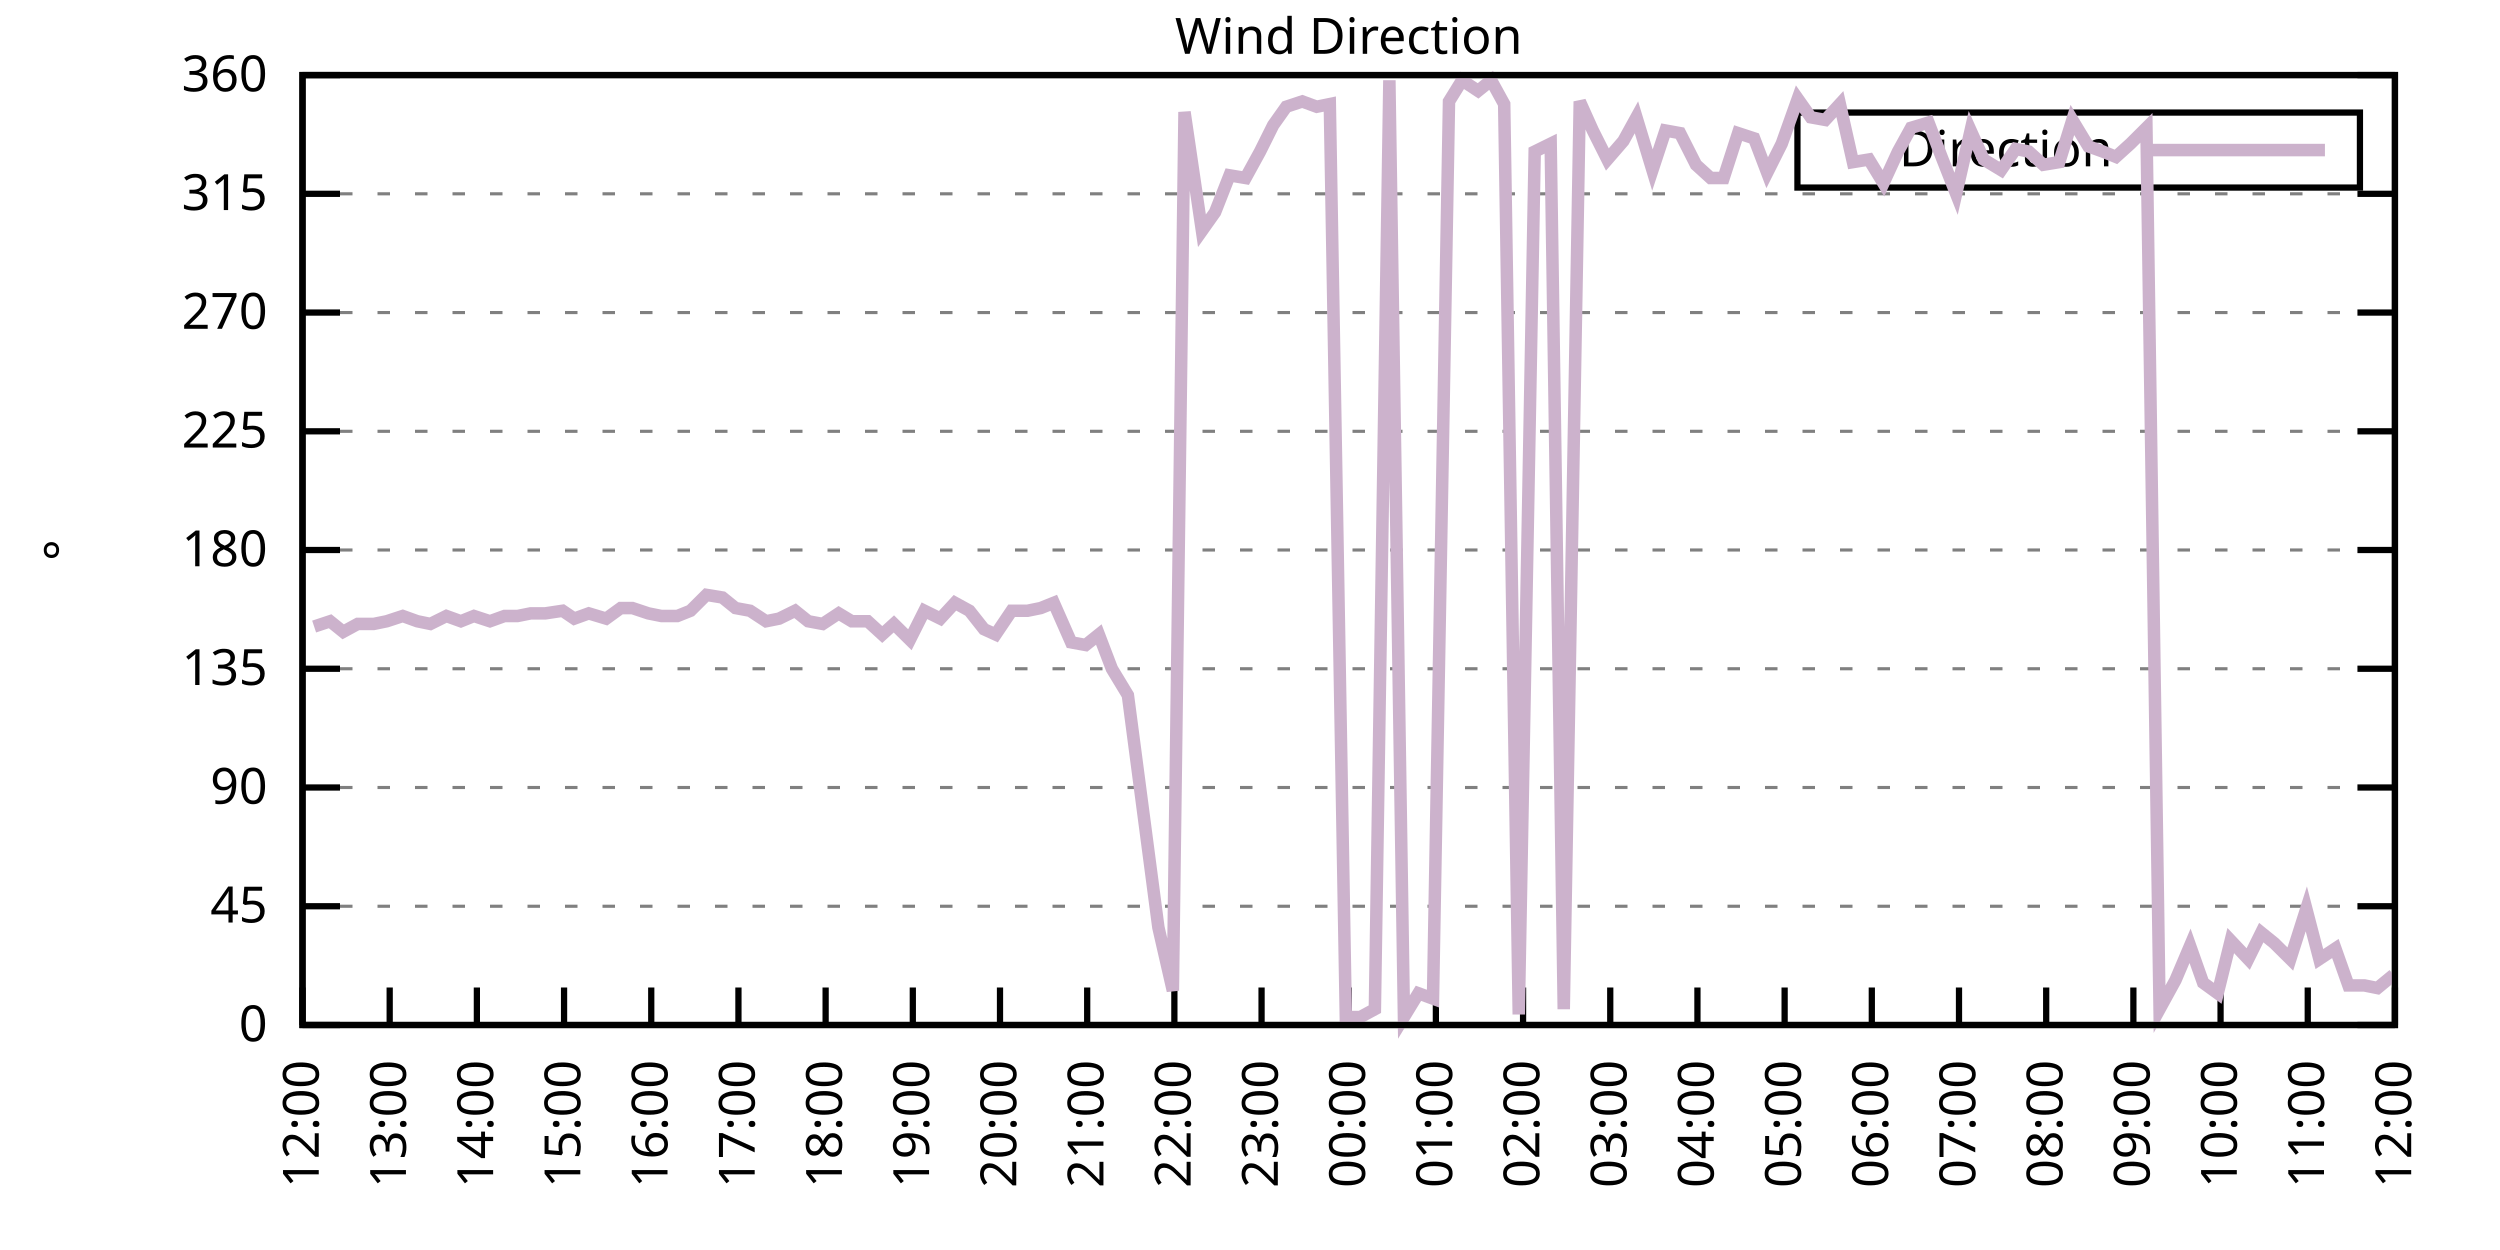
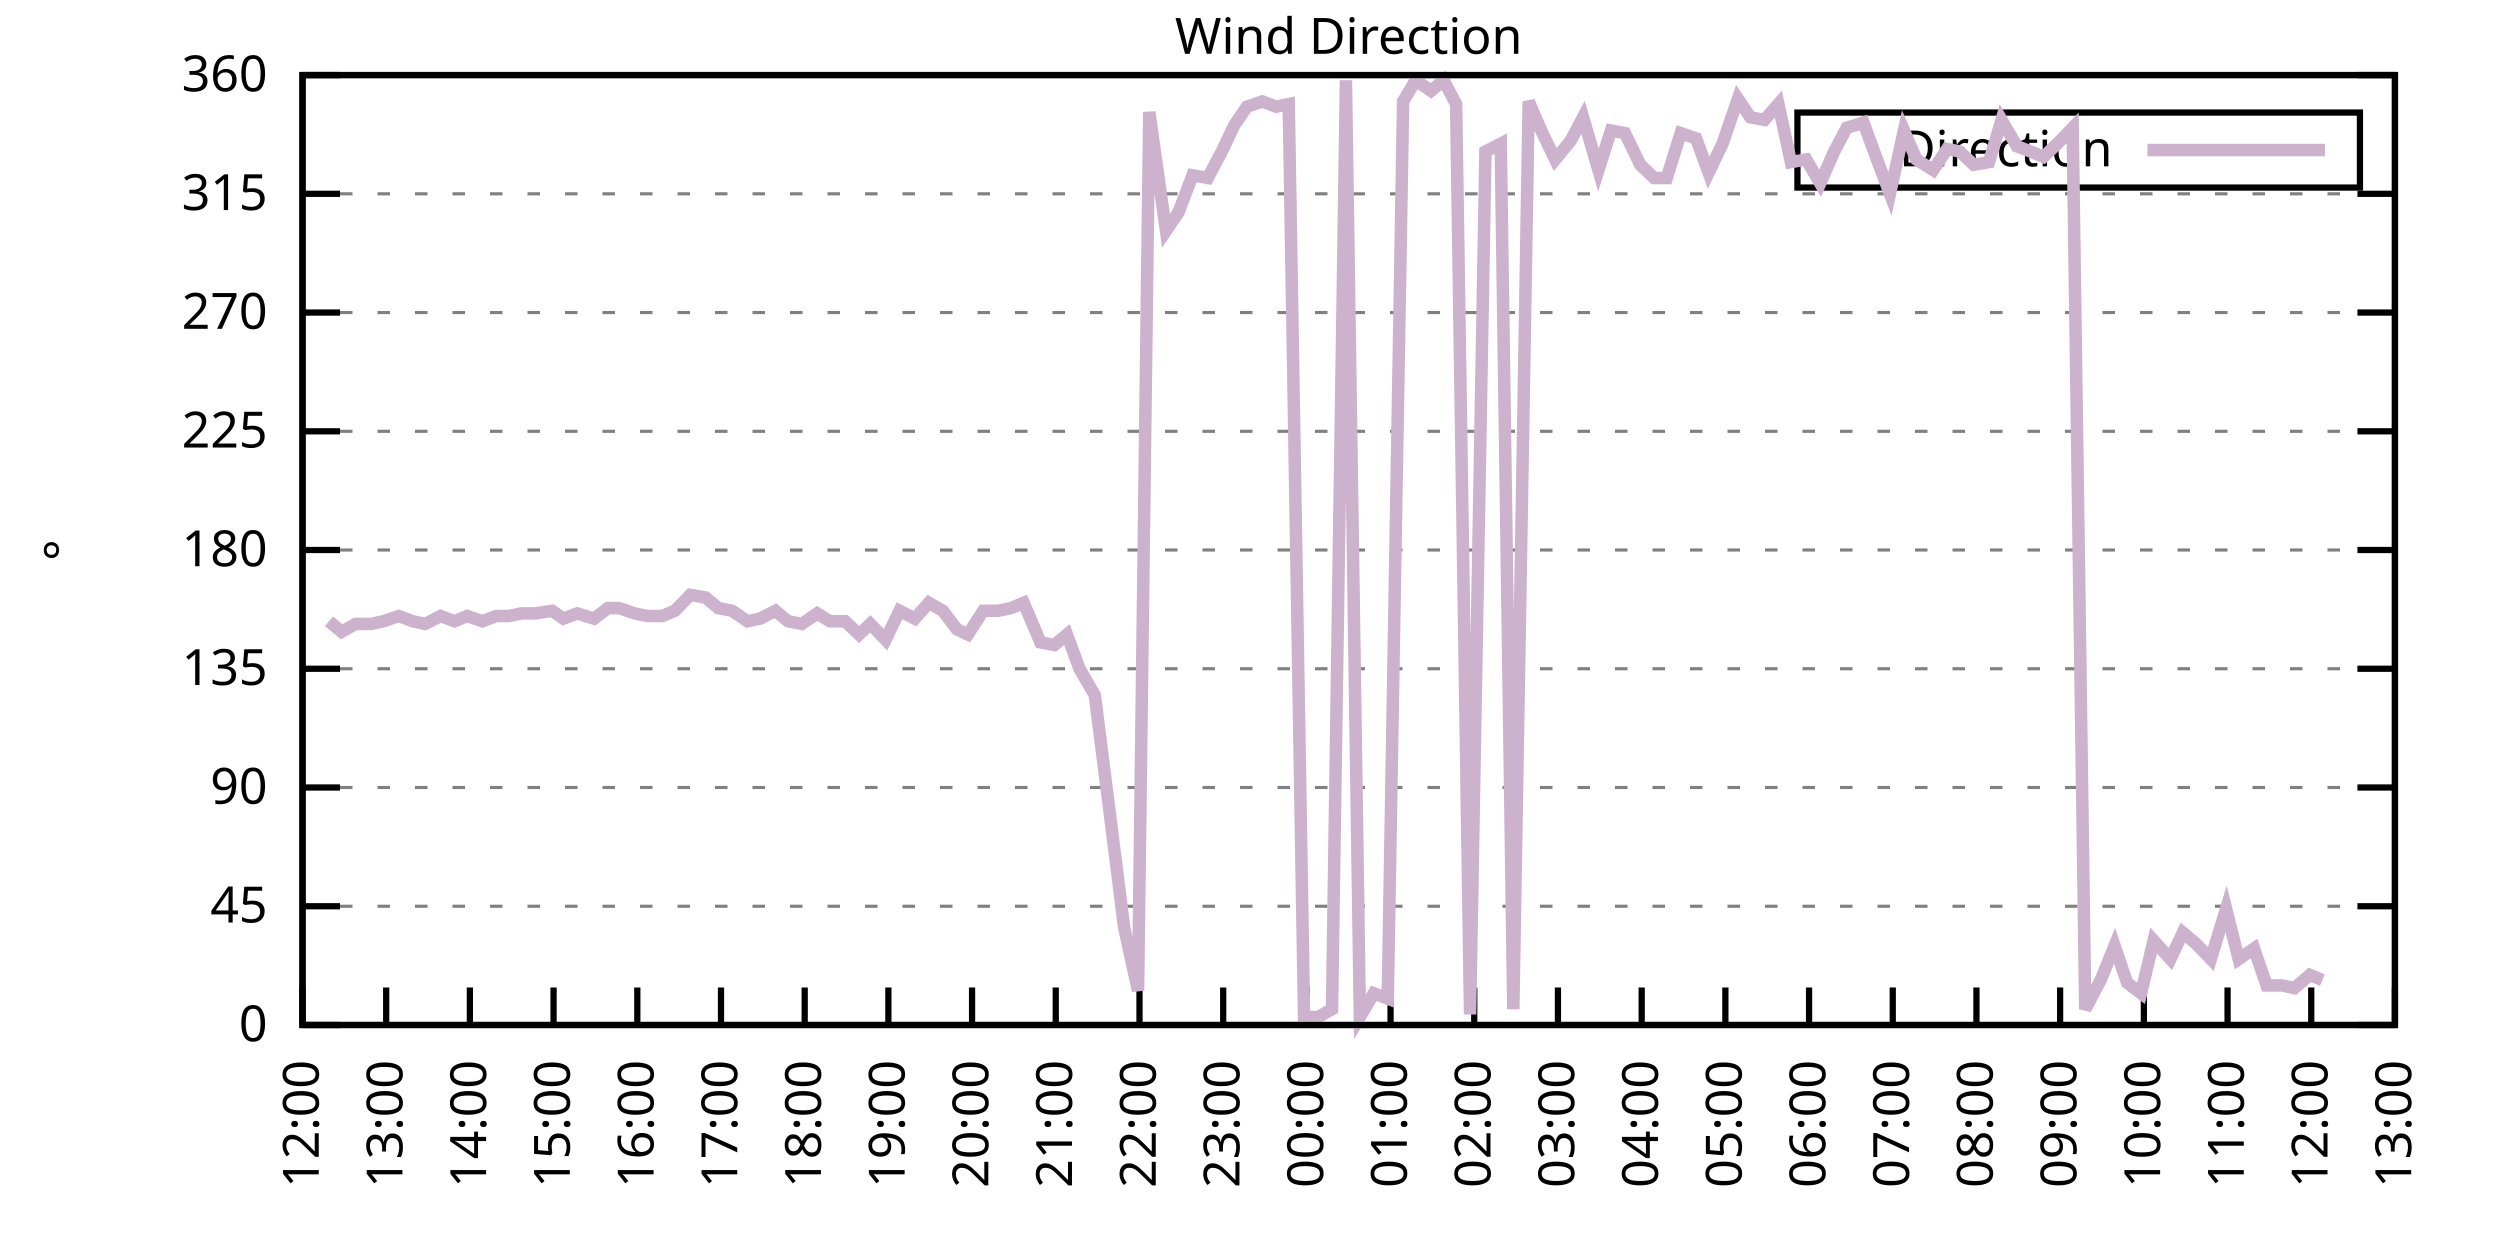
<svg xmlns="http://www.w3.org/2000/svg" xmlns:xlink="http://www.w3.org/1999/xlink" width="400" height="200" viewBox="0 0 400 200">
  <g id="gnuplot_canvas">
    <rect x="0" y="0" width="400" height="200" fill="none" />
    <defs>
      <circle id="gpDot" r="0.5" stroke-width="0.5" stroke="currentColor" />
      <path id="gpPt0" stroke-width="0.333" stroke="currentColor" d="M-1,0 h2 M0,-1 v2" />
      <path id="gpPt1" stroke-width="0.333" stroke="currentColor" d="M-1,-1 L1,1 M1,-1 L-1,1" />
      <path id="gpPt2" stroke-width="0.333" stroke="currentColor" d="M-1,0 L1,0 M0,-1 L0,1 M-1,-1 L1,1 M-1,1 L1,-1" />
      <rect id="gpPt3" stroke-width="0.333" stroke="currentColor" x="-1" y="-1" width="2" height="2" />
      <rect id="gpPt4" stroke-width="0.333" stroke="currentColor" fill="currentColor" x="-1" y="-1" width="2" height="2" />
      <circle id="gpPt5" stroke-width="0.333" stroke="currentColor" cx="0" cy="0" r="1" />
      <use xlink:href="#gpPt5" id="gpPt6" fill="currentColor" stroke="none" />
      <path id="gpPt7" stroke-width="0.333" stroke="currentColor" d="M0,-1.33 L-1.33,0.67 L1.33,0.67 z" />
      <use xlink:href="#gpPt7" id="gpPt8" fill="currentColor" stroke="none" />
      <use xlink:href="#gpPt7" id="gpPt9" stroke="currentColor" transform="rotate(180)" />
      <use xlink:href="#gpPt9" id="gpPt10" fill="currentColor" stroke="none" />
      <use xlink:href="#gpPt3" id="gpPt11" stroke="currentColor" transform="rotate(45)" />
      <use xlink:href="#gpPt11" id="gpPt12" fill="currentColor" stroke="none" />
      <path id="gpPt13" stroke-width="0.333" stroke="currentColor" d="M0,1.330 L1.265,0.411 L0.782,-1.067 L-0.782,-1.076 L-1.265,0.411 z" />
      <use xlink:href="#gpPt13" id="gpPt14" fill="currentColor" stroke="none" />
      <filter id="textbox" filterUnits="objectBoundingBox" x="0" y="0" height="1" width="1">
        <feFlood flood-color="white" flood-opacity="1" result="bgnd" />
        <feComposite in="SourceGraphic" in2="bgnd" operator="atop" />
      </filter>
      <filter id="greybox" filterUnits="objectBoundingBox" x="0" y="0" height="1" width="1">
        <feFlood flood-color="lightgrey" flood-opacity="1" result="grey" />
        <feComposite in="SourceGraphic" in2="grey" operator="atop" />
      </filter>
    </defs>
    <g fill="none" color="white" stroke="currentColor" stroke-width="1.00" stroke-linecap="butt" stroke-linejoin="miter">
</g>
    <g fill="none" color="black" stroke="currentColor" stroke-width="1.00" stroke-linecap="butt" stroke-linejoin="miter">
      <g stroke="none" shape-rendering="crispEdges">
        <polygon fill="rgb(255, 255, 255)" points="48.40,164.00 383.18,164.00 383.18,12.02 48.40,12.02 " />
      </g>
    </g>
    <g fill="none" color="black" stroke="currentColor" stroke-width="1.00" stroke-linecap="butt" stroke-linejoin="miter">
</g>
    <g fill="none" color="black" stroke="black" stroke-width="0.50" stroke-linecap="butt" stroke-linejoin="miter">
</g>
    <g fill="none" color="gray" stroke="currentColor" stroke-width="0.50" stroke-linecap="butt" stroke-linejoin="miter">
      <path stroke="gray" stroke-dasharray="2,4" class="gridline" d="M48.40,164.00 L383.19,164.00  " />
    </g>
    <g fill="none" color="gray" stroke="gray" stroke-width="1.00" stroke-linecap="butt" stroke-linejoin="miter">
</g>
    <g fill="none" color="black" stroke="currentColor" stroke-width="1.00" stroke-linecap="butt" stroke-linejoin="miter">
      <path stroke="black" d="M48.40,164.00 L54.40,164.00 M383.19,164.00 L377.19,164.00  " />
      <g transform="translate(42.80,166.60)" stroke="none" fill="black" font-family="Sans" font-size="8.00" text-anchor="end">
        <text>
          <tspan font-family="Sans"> 0</tspan>
        </text>
      </g>
    </g>
    <g fill="none" color="black" stroke="currentColor" stroke-width="1.00" stroke-linecap="butt" stroke-linejoin="miter">
</g>
    <g fill="none" color="black" stroke="black" stroke-width="0.50" stroke-linecap="butt" stroke-linejoin="miter">
</g>
    <g fill="none" color="gray" stroke="currentColor" stroke-width="0.50" stroke-linecap="butt" stroke-linejoin="miter">
      <path stroke="gray" stroke-dasharray="2,4" class="gridline" d="M48.40,145.00 L383.19,145.00  " />
    </g>
    <g fill="none" color="gray" stroke="gray" stroke-width="1.00" stroke-linecap="butt" stroke-linejoin="miter">
</g>
    <g fill="none" color="black" stroke="currentColor" stroke-width="1.00" stroke-linecap="butt" stroke-linejoin="miter">
      <path stroke="black" d="M48.40,145.00 L54.40,145.00 M383.19,145.00 L377.19,145.00  " />
      <g transform="translate(42.80,147.60)" stroke="none" fill="black" font-family="Sans" font-size="8.00" text-anchor="end">
        <text>
          <tspan font-family="Sans"> 45</tspan>
        </text>
      </g>
    </g>
    <g fill="none" color="black" stroke="currentColor" stroke-width="1.00" stroke-linecap="butt" stroke-linejoin="miter">
</g>
    <g fill="none" color="black" stroke="black" stroke-width="0.50" stroke-linecap="butt" stroke-linejoin="miter">
</g>
    <g fill="none" color="gray" stroke="currentColor" stroke-width="0.50" stroke-linecap="butt" stroke-linejoin="miter">
      <path stroke="gray" stroke-dasharray="2,4" class="gridline" d="M48.40,126.00 L383.19,126.00  " />
    </g>
    <g fill="none" color="gray" stroke="gray" stroke-width="1.00" stroke-linecap="butt" stroke-linejoin="miter">
</g>
    <g fill="none" color="black" stroke="currentColor" stroke-width="1.00" stroke-linecap="butt" stroke-linejoin="miter">
      <path stroke="black" d="M48.40,126.00 L54.40,126.00 M383.19,126.00 L377.19,126.00  " />
      <g transform="translate(42.80,128.60)" stroke="none" fill="black" font-family="Sans" font-size="8.00" text-anchor="end">
        <text>
          <tspan font-family="Sans"> 90</tspan>
        </text>
      </g>
    </g>
    <g fill="none" color="black" stroke="currentColor" stroke-width="1.00" stroke-linecap="butt" stroke-linejoin="miter">
</g>
    <g fill="none" color="black" stroke="black" stroke-width="0.50" stroke-linecap="butt" stroke-linejoin="miter">
</g>
    <g fill="none" color="gray" stroke="currentColor" stroke-width="0.50" stroke-linecap="butt" stroke-linejoin="miter">
      <path stroke="gray" stroke-dasharray="2,4" class="gridline" d="M48.40,107.00 L383.19,107.00  " />
    </g>
    <g fill="none" color="gray" stroke="gray" stroke-width="1.00" stroke-linecap="butt" stroke-linejoin="miter">
</g>
    <g fill="none" color="black" stroke="currentColor" stroke-width="1.00" stroke-linecap="butt" stroke-linejoin="miter">
      <path stroke="black" d="M48.40,107.00 L54.40,107.00 M383.19,107.00 L377.19,107.00  " />
      <g transform="translate(42.80,109.60)" stroke="none" fill="black" font-family="Sans" font-size="8.00" text-anchor="end">
        <text>
          <tspan font-family="Sans"> 135</tspan>
        </text>
      </g>
    </g>
    <g fill="none" color="black" stroke="currentColor" stroke-width="1.00" stroke-linecap="butt" stroke-linejoin="miter">
</g>
    <g fill="none" color="black" stroke="black" stroke-width="0.50" stroke-linecap="butt" stroke-linejoin="miter">
</g>
    <g fill="none" color="gray" stroke="currentColor" stroke-width="0.50" stroke-linecap="butt" stroke-linejoin="miter">
      <path stroke="gray" stroke-dasharray="2,4" class="gridline" d="M48.40,88.00 L383.19,88.00  " />
    </g>
    <g fill="none" color="gray" stroke="gray" stroke-width="1.00" stroke-linecap="butt" stroke-linejoin="miter">
</g>
    <g fill="none" color="black" stroke="currentColor" stroke-width="1.00" stroke-linecap="butt" stroke-linejoin="miter">
      <path stroke="black" d="M48.40,88.00 L54.40,88.00 M383.19,88.00 L377.19,88.00  " />
      <g transform="translate(42.80,90.60)" stroke="none" fill="black" font-family="Sans" font-size="8.00" text-anchor="end">
        <text>
          <tspan font-family="Sans"> 180</tspan>
        </text>
      </g>
    </g>
    <g fill="none" color="black" stroke="currentColor" stroke-width="1.00" stroke-linecap="butt" stroke-linejoin="miter">
</g>
    <g fill="none" color="black" stroke="black" stroke-width="0.50" stroke-linecap="butt" stroke-linejoin="miter">
</g>
    <g fill="none" color="gray" stroke="currentColor" stroke-width="0.50" stroke-linecap="butt" stroke-linejoin="miter">
      <path stroke="gray" stroke-dasharray="2,4" class="gridline" d="M48.40,69.01 L383.19,69.01  " />
    </g>
    <g fill="none" color="gray" stroke="gray" stroke-width="1.00" stroke-linecap="butt" stroke-linejoin="miter">
</g>
    <g fill="none" color="black" stroke="currentColor" stroke-width="1.00" stroke-linecap="butt" stroke-linejoin="miter">
      <path stroke="black" d="M48.40,69.01 L54.40,69.01 M383.19,69.01 L377.19,69.01  " />
      <g transform="translate(42.80,71.61)" stroke="none" fill="black" font-family="Sans" font-size="8.00" text-anchor="end">
        <text>
          <tspan font-family="Sans"> 225</tspan>
        </text>
      </g>
    </g>
    <g fill="none" color="black" stroke="currentColor" stroke-width="1.00" stroke-linecap="butt" stroke-linejoin="miter">
</g>
    <g fill="none" color="black" stroke="black" stroke-width="0.50" stroke-linecap="butt" stroke-linejoin="miter">
</g>
    <g fill="none" color="gray" stroke="currentColor" stroke-width="0.50" stroke-linecap="butt" stroke-linejoin="miter">
      <path stroke="gray" stroke-dasharray="2,4" class="gridline" d="M48.40,50.01 L383.19,50.01  " />
    </g>
    <g fill="none" color="gray" stroke="gray" stroke-width="1.00" stroke-linecap="butt" stroke-linejoin="miter">
</g>
    <g fill="none" color="black" stroke="currentColor" stroke-width="1.00" stroke-linecap="butt" stroke-linejoin="miter">
      <path stroke="black" d="M48.40,50.01 L54.40,50.01 M383.19,50.01 L377.19,50.01  " />
      <g transform="translate(42.80,52.61)" stroke="none" fill="black" font-family="Sans" font-size="8.00" text-anchor="end">
        <text>
          <tspan font-family="Sans"> 270</tspan>
        </text>
      </g>
    </g>
    <g fill="none" color="black" stroke="currentColor" stroke-width="1.00" stroke-linecap="butt" stroke-linejoin="miter">
</g>
    <g fill="none" color="black" stroke="black" stroke-width="0.50" stroke-linecap="butt" stroke-linejoin="miter">
</g>
    <g fill="none" color="gray" stroke="currentColor" stroke-width="0.50" stroke-linecap="butt" stroke-linejoin="miter">
      <path stroke="gray" stroke-dasharray="2,4" class="gridline" d="M48.40,31.01 L383.19,31.01  " />
    </g>
    <g fill="none" color="gray" stroke="gray" stroke-width="1.00" stroke-linecap="butt" stroke-linejoin="miter">
</g>
    <g fill="none" color="black" stroke="currentColor" stroke-width="1.00" stroke-linecap="butt" stroke-linejoin="miter">
      <path stroke="black" d="M48.40,31.01 L54.40,31.01 M383.19,31.01 L377.19,31.01  " />
      <g transform="translate(42.80,33.61)" stroke="none" fill="black" font-family="Sans" font-size="8.00" text-anchor="end">
        <text>
          <tspan font-family="Sans"> 315</tspan>
        </text>
      </g>
    </g>
    <g fill="none" color="black" stroke="currentColor" stroke-width="1.00" stroke-linecap="butt" stroke-linejoin="miter">
</g>
    <g fill="none" color="black" stroke="black" stroke-width="0.50" stroke-linecap="butt" stroke-linejoin="miter">
</g>
    <g fill="none" color="gray" stroke="currentColor" stroke-width="0.50" stroke-linecap="butt" stroke-linejoin="miter">
      <path stroke="gray" stroke-dasharray="2,4" class="gridline" d="M48.40,12.01 L383.19,12.01  " />
    </g>
    <g fill="none" color="gray" stroke="gray" stroke-width="1.00" stroke-linecap="butt" stroke-linejoin="miter">
</g>
    <g fill="none" color="black" stroke="currentColor" stroke-width="1.00" stroke-linecap="butt" stroke-linejoin="miter">
      <path stroke="black" d="M48.40,12.01 L54.40,12.01 M383.19,12.01 L377.19,12.01  " />
      <g transform="translate(42.80,14.61)" stroke="none" fill="black" font-family="Sans" font-size="8.00" text-anchor="end">
        <text>
          <tspan font-family="Sans"> 360</tspan>
        </text>
      </g>
    </g>
    <g fill="none" color="black" stroke="currentColor" stroke-width="1.00" stroke-linecap="butt" stroke-linejoin="miter">
      <path stroke="black" d="M48.40,164.00 L48.40,158.00  " />
      <g transform="translate(51.00,169.60) rotate(270.00)" stroke="none" fill="black" font-family="Sans" font-size="8.00" text-anchor="end">
        <text>
          <tspan font-family="Sans">12:00</tspan>
        </text>
      </g>
    </g>
    <g fill="none" color="black" stroke="currentColor" stroke-width="1.00" stroke-linecap="butt" stroke-linejoin="miter">
-       <path stroke="black" d="M62.35,164.00 L62.35,158.00  " />
-       <g transform="translate(64.95,169.60) rotate(270.00)" stroke="none" fill="black" font-family="Sans" font-size="8.00" text-anchor="end">
+       <path stroke="black" d="M61.79,164.00 L61.79,158.00  " />
+       <g transform="translate(64.39,169.60) rotate(270.00)" stroke="none" fill="black" font-family="Sans" font-size="8.00" text-anchor="end">
        <text>
          <tspan font-family="Sans">13:00</tspan>
        </text>
      </g>
    </g>
    <g fill="none" color="black" stroke="currentColor" stroke-width="1.00" stroke-linecap="butt" stroke-linejoin="miter">
-       <path stroke="black" d="M76.30,164.00 L76.30,158.00  " />
-       <g transform="translate(78.90,169.60) rotate(270.00)" stroke="none" fill="black" font-family="Sans" font-size="8.00" text-anchor="end">
+       <path stroke="black" d="M75.18,164.00 L75.18,158.00  " />
+       <g transform="translate(77.78,169.60) rotate(270.00)" stroke="none" fill="black" font-family="Sans" font-size="8.00" text-anchor="end">
        <text>
          <tspan font-family="Sans">14:00</tspan>
        </text>
      </g>
    </g>
    <g fill="none" color="black" stroke="currentColor" stroke-width="1.00" stroke-linecap="butt" stroke-linejoin="miter">
-       <path stroke="black" d="M90.25,164.00 L90.25,158.00  " />
-       <g transform="translate(92.85,169.60) rotate(270.00)" stroke="none" fill="black" font-family="Sans" font-size="8.00" text-anchor="end">
+       <path stroke="black" d="M88.57,164.00 L88.57,158.00  " />
+       <g transform="translate(91.17,169.60) rotate(270.00)" stroke="none" fill="black" font-family="Sans" font-size="8.00" text-anchor="end">
        <text>
          <tspan font-family="Sans">15:00</tspan>
        </text>
      </g>
    </g>
    <g fill="none" color="black" stroke="currentColor" stroke-width="1.00" stroke-linecap="butt" stroke-linejoin="miter">
-       <path stroke="black" d="M104.20,164.00 L104.20,158.00  " />
-       <g transform="translate(106.80,169.60) rotate(270.00)" stroke="none" fill="black" font-family="Sans" font-size="8.00" text-anchor="end">
+       <path stroke="black" d="M101.97,164.00 L101.97,158.00  " />
+       <g transform="translate(104.57,169.60) rotate(270.00)" stroke="none" fill="black" font-family="Sans" font-size="8.00" text-anchor="end">
        <text>
          <tspan font-family="Sans">16:00</tspan>
        </text>
      </g>
    </g>
    <g fill="none" color="black" stroke="currentColor" stroke-width="1.00" stroke-linecap="butt" stroke-linejoin="miter">
-       <path stroke="black" d="M118.15,164.00 L118.15,158.00  " />
-       <g transform="translate(120.75,169.60) rotate(270.00)" stroke="none" fill="black" font-family="Sans" font-size="8.00" text-anchor="end">
+       <path stroke="black" d="M115.36,164.00 L115.36,158.00  " />
+       <g transform="translate(117.96,169.60) rotate(270.00)" stroke="none" fill="black" font-family="Sans" font-size="8.00" text-anchor="end">
        <text>
          <tspan font-family="Sans">17:00</tspan>
        </text>
      </g>
    </g>
    <g fill="none" color="black" stroke="currentColor" stroke-width="1.00" stroke-linecap="butt" stroke-linejoin="miter">
-       <path stroke="black" d="M132.10,164.00 L132.10,158.00  " />
-       <g transform="translate(134.70,169.60) rotate(270.00)" stroke="none" fill="black" font-family="Sans" font-size="8.00" text-anchor="end">
+       <path stroke="black" d="M128.75,164.00 L128.75,158.00  " />
+       <g transform="translate(131.35,169.60) rotate(270.00)" stroke="none" fill="black" font-family="Sans" font-size="8.00" text-anchor="end">
        <text>
          <tspan font-family="Sans">18:00</tspan>
        </text>
      </g>
    </g>
    <g fill="none" color="black" stroke="currentColor" stroke-width="1.00" stroke-linecap="butt" stroke-linejoin="miter">
-       <path stroke="black" d="M146.05,164.00 L146.05,158.00  " />
-       <g transform="translate(148.65,169.60) rotate(270.00)" stroke="none" fill="black" font-family="Sans" font-size="8.00" text-anchor="end">
+       <path stroke="black" d="M142.14,164.00 L142.14,158.00  " />
+       <g transform="translate(144.74,169.60) rotate(270.00)" stroke="none" fill="black" font-family="Sans" font-size="8.00" text-anchor="end">
        <text>
          <tspan font-family="Sans">19:00</tspan>
        </text>
      </g>
    </g>
    <g fill="none" color="black" stroke="currentColor" stroke-width="1.00" stroke-linecap="butt" stroke-linejoin="miter">
-       <path stroke="black" d="M160.00,164.00 L160.00,158.00  " />
-       <g transform="translate(162.60,169.60) rotate(270.00)" stroke="none" fill="black" font-family="Sans" font-size="8.00" text-anchor="end">
+       <path stroke="black" d="M155.53,164.00 L155.53,158.00  " />
+       <g transform="translate(158.13,169.60) rotate(270.00)" stroke="none" fill="black" font-family="Sans" font-size="8.00" text-anchor="end">
        <text>
          <tspan font-family="Sans">20:00</tspan>
        </text>
      </g>
    </g>
    <g fill="none" color="black" stroke="currentColor" stroke-width="1.00" stroke-linecap="butt" stroke-linejoin="miter">
-       <path stroke="black" d="M173.95,164.00 L173.95,158.00  " />
-       <g transform="translate(176.55,169.60) rotate(270.00)" stroke="none" fill="black" font-family="Sans" font-size="8.00" text-anchor="end">
+       <path stroke="black" d="M168.92,164.00 L168.92,158.00  " />
+       <g transform="translate(171.52,169.60) rotate(270.00)" stroke="none" fill="black" font-family="Sans" font-size="8.00" text-anchor="end">
        <text>
          <tspan font-family="Sans">21:00</tspan>
        </text>
      </g>
    </g>
    <g fill="none" color="black" stroke="currentColor" stroke-width="1.00" stroke-linecap="butt" stroke-linejoin="miter">
-       <path stroke="black" d="M187.90,164.00 L187.90,158.00  " />
-       <g transform="translate(190.50,169.60) rotate(270.00)" stroke="none" fill="black" font-family="Sans" font-size="8.00" text-anchor="end">
+       <path stroke="black" d="M182.32,164.00 L182.32,158.00  " />
+       <g transform="translate(184.92,169.60) rotate(270.00)" stroke="none" fill="black" font-family="Sans" font-size="8.00" text-anchor="end">
        <text>
          <tspan font-family="Sans">22:00</tspan>
        </text>
      </g>
    </g>
    <g fill="none" color="black" stroke="currentColor" stroke-width="1.00" stroke-linecap="butt" stroke-linejoin="miter">
-       <path stroke="black" d="M201.85,164.00 L201.85,158.00  " />
-       <g transform="translate(204.45,169.60) rotate(270.00)" stroke="none" fill="black" font-family="Sans" font-size="8.00" text-anchor="end">
+       <path stroke="black" d="M195.71,164.00 L195.71,158.00  " />
+       <g transform="translate(198.31,169.60) rotate(270.00)" stroke="none" fill="black" font-family="Sans" font-size="8.00" text-anchor="end">
        <text>
          <tspan font-family="Sans">23:00</tspan>
        </text>
      </g>
    </g>
    <g fill="none" color="black" stroke="currentColor" stroke-width="1.00" stroke-linecap="butt" stroke-linejoin="miter">
-       <path stroke="black" d="M215.80,164.00 L215.80,158.00  " />
-       <g transform="translate(218.40,169.60) rotate(270.00)" stroke="none" fill="black" font-family="Sans" font-size="8.00" text-anchor="end">
+       <path stroke="black" d="M209.10,164.00 L209.10,158.00  " />
+       <g transform="translate(211.70,169.60) rotate(270.00)" stroke="none" fill="black" font-family="Sans" font-size="8.00" text-anchor="end">
        <text>
          <tspan font-family="Sans">00:00</tspan>
        </text>
      </g>
    </g>
    <g fill="none" color="black" stroke="currentColor" stroke-width="1.00" stroke-linecap="butt" stroke-linejoin="miter">
-       <path stroke="black" d="M229.74,164.00 L229.74,158.00  " />
-       <g transform="translate(232.34,169.60) rotate(270.00)" stroke="none" fill="black" font-family="Sans" font-size="8.00" text-anchor="end">
+       <path stroke="black" d="M222.49,164.00 L222.49,158.00  " />
+       <g transform="translate(225.09,169.60) rotate(270.00)" stroke="none" fill="black" font-family="Sans" font-size="8.00" text-anchor="end">
        <text>
          <tspan font-family="Sans">01:00</tspan>
        </text>
      </g>
    </g>
    <g fill="none" color="black" stroke="currentColor" stroke-width="1.00" stroke-linecap="butt" stroke-linejoin="miter">
-       <path stroke="black" d="M243.69,164.00 L243.69,158.00  " />
-       <g transform="translate(246.29,169.60) rotate(270.00)" stroke="none" fill="black" font-family="Sans" font-size="8.00" text-anchor="end">
+       <path stroke="black" d="M235.88,164.00 L235.88,158.00  " />
+       <g transform="translate(238.48,169.60) rotate(270.00)" stroke="none" fill="black" font-family="Sans" font-size="8.00" text-anchor="end">
        <text>
          <tspan font-family="Sans">02:00</tspan>
        </text>
      </g>
    </g>
    <g fill="none" color="black" stroke="currentColor" stroke-width="1.00" stroke-linecap="butt" stroke-linejoin="miter">
-       <path stroke="black" d="M257.64,164.00 L257.64,158.00  " />
-       <g transform="translate(260.24,169.60) rotate(270.00)" stroke="none" fill="black" font-family="Sans" font-size="8.00" text-anchor="end">
+       <path stroke="black" d="M249.27,164.00 L249.27,158.00  " />
+       <g transform="translate(251.87,169.60) rotate(270.00)" stroke="none" fill="black" font-family="Sans" font-size="8.00" text-anchor="end">
        <text>
          <tspan font-family="Sans">03:00</tspan>
        </text>
      </g>
    </g>
    <g fill="none" color="black" stroke="currentColor" stroke-width="1.00" stroke-linecap="butt" stroke-linejoin="miter">
-       <path stroke="black" d="M271.59,164.00 L271.59,158.00  " />
-       <g transform="translate(274.19,169.60) rotate(270.00)" stroke="none" fill="black" font-family="Sans" font-size="8.00" text-anchor="end">
+       <path stroke="black" d="M262.67,164.00 L262.67,158.00  " />
+       <g transform="translate(265.27,169.60) rotate(270.00)" stroke="none" fill="black" font-family="Sans" font-size="8.00" text-anchor="end">
        <text>
          <tspan font-family="Sans">04:00</tspan>
        </text>
      </g>
    </g>
    <g fill="none" color="black" stroke="currentColor" stroke-width="1.00" stroke-linecap="butt" stroke-linejoin="miter">
-       <path stroke="black" d="M285.54,164.00 L285.54,158.00  " />
-       <g transform="translate(288.14,169.60) rotate(270.00)" stroke="none" fill="black" font-family="Sans" font-size="8.00" text-anchor="end">
+       <path stroke="black" d="M276.06,164.00 L276.06,158.00  " />
+       <g transform="translate(278.66,169.60) rotate(270.00)" stroke="none" fill="black" font-family="Sans" font-size="8.00" text-anchor="end">
        <text>
          <tspan font-family="Sans">05:00</tspan>
        </text>
      </g>
    </g>
    <g fill="none" color="black" stroke="currentColor" stroke-width="1.00" stroke-linecap="butt" stroke-linejoin="miter">
-       <path stroke="black" d="M299.49,164.00 L299.49,158.00  " />
-       <g transform="translate(302.09,169.60) rotate(270.00)" stroke="none" fill="black" font-family="Sans" font-size="8.00" text-anchor="end">
+       <path stroke="black" d="M289.45,164.00 L289.45,158.00  " />
+       <g transform="translate(292.05,169.60) rotate(270.00)" stroke="none" fill="black" font-family="Sans" font-size="8.00" text-anchor="end">
        <text>
          <tspan font-family="Sans">06:00</tspan>
        </text>
      </g>
    </g>
    <g fill="none" color="black" stroke="currentColor" stroke-width="1.00" stroke-linecap="butt" stroke-linejoin="miter">
-       <path stroke="black" d="M313.44,164.00 L313.44,158.00  " />
-       <g transform="translate(316.04,169.60) rotate(270.00)" stroke="none" fill="black" font-family="Sans" font-size="8.00" text-anchor="end">
+       <path stroke="black" d="M302.84,164.00 L302.84,158.00  " />
+       <g transform="translate(305.44,169.60) rotate(270.00)" stroke="none" fill="black" font-family="Sans" font-size="8.00" text-anchor="end">
        <text>
          <tspan font-family="Sans">07:00</tspan>
        </text>
      </g>
    </g>
    <g fill="none" color="black" stroke="currentColor" stroke-width="1.00" stroke-linecap="butt" stroke-linejoin="miter">
-       <path stroke="black" d="M327.39,164.00 L327.39,158.00  " />
-       <g transform="translate(329.99,169.60) rotate(270.00)" stroke="none" fill="black" font-family="Sans" font-size="8.00" text-anchor="end">
+       <path stroke="black" d="M316.23,164.00 L316.23,158.00  " />
+       <g transform="translate(318.83,169.60) rotate(270.00)" stroke="none" fill="black" font-family="Sans" font-size="8.00" text-anchor="end">
        <text>
          <tspan font-family="Sans">08:00</tspan>
        </text>
      </g>
    </g>
    <g fill="none" color="black" stroke="currentColor" stroke-width="1.00" stroke-linecap="butt" stroke-linejoin="miter">
-       <path stroke="black" d="M341.34,164.00 L341.34,158.00  " />
-       <g transform="translate(343.94,169.60) rotate(270.00)" stroke="none" fill="black" font-family="Sans" font-size="8.00" text-anchor="end">
+       <path stroke="black" d="M329.62,164.00 L329.62,158.00  " />
+       <g transform="translate(332.22,169.60) rotate(270.00)" stroke="none" fill="black" font-family="Sans" font-size="8.00" text-anchor="end">
        <text>
          <tspan font-family="Sans">09:00</tspan>
        </text>
      </g>
    </g>
    <g fill="none" color="black" stroke="currentColor" stroke-width="1.00" stroke-linecap="butt" stroke-linejoin="miter">
-       <path stroke="black" d="M355.29,164.00 L355.29,158.00  " />
-       <g transform="translate(357.89,169.60) rotate(270.00)" stroke="none" fill="black" font-family="Sans" font-size="8.00" text-anchor="end">
+       <path stroke="black" d="M343.02,164.00 L343.02,158.00  " />
+       <g transform="translate(345.62,169.60) rotate(270.00)" stroke="none" fill="black" font-family="Sans" font-size="8.00" text-anchor="end">
        <text>
          <tspan font-family="Sans">10:00</tspan>
        </text>
      </g>
    </g>
    <g fill="none" color="black" stroke="currentColor" stroke-width="1.00" stroke-linecap="butt" stroke-linejoin="miter">
-       <path stroke="black" d="M369.24,164.00 L369.24,158.00  " />
-       <g transform="translate(371.84,169.60) rotate(270.00)" stroke="none" fill="black" font-family="Sans" font-size="8.00" text-anchor="end">
+       <path stroke="black" d="M356.41,164.00 L356.41,158.00  " />
+       <g transform="translate(359.01,169.60) rotate(270.00)" stroke="none" fill="black" font-family="Sans" font-size="8.00" text-anchor="end">
        <text>
          <tspan font-family="Sans">11:00</tspan>
+         </text>
+       </g>
+     </g>
+     <g fill="none" color="black" stroke="currentColor" stroke-width="1.00" stroke-linecap="butt" stroke-linejoin="miter">
+       <path stroke="black" d="M369.80,164.00 L369.80,158.00  " />
+       <g transform="translate(372.40,169.60) rotate(270.00)" stroke="none" fill="black" font-family="Sans" font-size="8.00" text-anchor="end">
+         <text>
+           <tspan font-family="Sans">12:00</tspan>
        </text>
      </g>
    </g>
    <g fill="none" color="black" stroke="currentColor" stroke-width="1.00" stroke-linecap="butt" stroke-linejoin="miter">
      <path stroke="black" d="M383.19,164.00 L383.19,158.00  " />
      <g transform="translate(385.79,169.60) rotate(270.00)" stroke="none" fill="black" font-family="Sans" font-size="8.00" text-anchor="end">
        <text>
-           <tspan font-family="Sans">12:00</tspan>
+           <tspan font-family="Sans">13:00</tspan>
        </text>
      </g>
    </g>
    <g fill="none" color="black" stroke="currentColor" stroke-width="1.00" stroke-linecap="butt" stroke-linejoin="miter">
</g>
    <g fill="none" color="black" stroke="currentColor" stroke-width="1.00" stroke-linecap="butt" stroke-linejoin="miter">
      <path stroke="black" d="M48.40,12.01 L48.40,164.00 L383.19,164.00 L383.19,12.01 L48.40,12.01 Z  " />
    </g>
    <g fill="none" color="black" stroke="currentColor" stroke-width="1.00" stroke-linecap="butt" stroke-linejoin="miter">
</g>
    <g fill="none" color="black" stroke="currentColor" stroke-width="1.00" stroke-linecap="butt" stroke-linejoin="miter">
      <path stroke="black" d="M287.59,30.01 L287.59,18.01 L377.59,18.01 L377.59,30.01 L287.59,30.01 Z  " />
    </g>
    <g id="Wind_direction_plot_1">
      <g fill="none" color="white" stroke="black" stroke-width="2.00" stroke-linecap="butt" stroke-linejoin="miter">
</g>
      <g fill="none" color="black" stroke="currentColor" stroke-width="2.00" stroke-linecap="butt" stroke-linejoin="miter">
        <g transform="translate(337.99,26.61)" stroke="none" fill="black" font-family="Sans" font-size="8.00" text-anchor="end">
          <text>
            <tspan font-family="Sans">Direction</tspan>
          </text>
        </g>
      </g>
      <g fill="none" color="black" stroke="currentColor" stroke-width="2.00" stroke-linecap="butt" stroke-linejoin="miter">
-         <path stroke="rgb(204, 178, 204)" d="M343.59,24.01 L371.99,24.01 M50.26,100.25 L52.82,99.40 L54.91,101.09 L57.23,99.83 L59.79,99.83 L61.88,99.40   L64.44,98.56 L66.77,99.40 L68.86,99.83 L71.42,98.56 L73.74,99.40 L75.83,98.56 L78.39,99.40 L80.72,98.56   L82.81,98.56 L84.90,98.14 L87.23,98.14 L90.02,97.72 L91.88,98.98 L94.20,98.14 L96.99,98.98 L99.32,97.29   L101.18,97.29 L103.73,98.14 L105.83,98.56 L108.38,98.56 L110.48,97.72 L113.03,95.18 L115.59,95.60 L117.68,97.29   L120.01,97.72 L122.57,99.40 L124.66,98.98 L127.22,97.72 L129.31,99.40 L131.63,99.83 L134.19,98.14 L136.28,99.40   L138.84,99.40 L141.16,101.52 L143.02,99.83 L145.58,102.36 L147.91,97.72 L150.46,98.98 L152.79,96.45 L155.11,97.72   L157.44,100.67 L159.30,101.52 L161.86,97.72 L164.41,97.72 L166.51,97.29 L168.60,96.45 L171.39,102.78 L173.71,103.20   L175.81,101.52 L177.90,107.00 L180.46,111.23 L183.01,130.65 L185.34,148.38 L187.66,158.51 L189.52,17.92 L192.31,36.92   L194.41,33.96 L196.73,28.05 L199.29,28.48 L201.61,24.25 L203.71,20.03 L205.80,17.08 L208.36,16.23 L210.68,17.08   L212.77,16.65 L215.33,162.73 L217.65,162.73 L219.98,161.47 L222.30,12.85 L224.63,162.73 L226.95,158.93 L229.28,159.78   L231.84,16.23 L233.93,12.85 L236.49,14.54 L238.58,12.85 L240.67,16.65 L243.00,162.31 L245.55,24.25 L248.11,22.99   L250.20,161.47 L252.76,16.23 L254.85,20.88 L257.18,25.52 L259.74,22.56 L261.83,18.77 L264.39,27.21 L266.48,20.88   L268.80,21.30 L271.36,26.36 L273.69,28.48 L275.78,28.48 L278.10,21.30 L280.66,22.14 L282.75,27.63 L285.08,22.99   L287.64,15.81 L289.73,18.77 L292.05,19.19 L294.38,16.65 L296.47,25.94 L299.03,25.52 L301.35,29.32 L303.68,24.25   L305.77,20.45 L308.56,19.61 L310.65,25.10 L312.98,31.01 L315.30,20.88 L317.39,25.52 L320.18,27.21 L322.51,23.83   L324.60,24.25 L326.93,26.36 L329.48,25.94 L331.58,19.19 L334.13,23.41 L336.46,24.25 L338.55,25.10 L340.88,22.99   L343.43,20.45 L345.53,161.47 L348.08,156.82 L350.41,151.33 L352.50,157.24 L354.83,158.93 L356.92,150.49 L359.71,153.45   L361.80,149.22 L363.89,150.91 L366.45,153.45 L369.01,145.42 L371.10,153.45 L373.66,151.76 L375.75,157.67 L378.31,157.67   L380.40,158.09 L382.96,155.98  " />
+         <path stroke="rgb(204, 178, 204)" d="M343.59,24.01 L371.99,24.01 M52.64,99.40 L54.65,101.09 L56.88,99.83 L59.34,99.83 L61.35,99.40 L63.80,98.56   L66.03,99.40 L68.04,99.83 L70.50,98.56 L72.73,99.40 L74.74,98.56 L77.19,99.40 L79.42,98.56 L81.43,98.56   L83.44,98.14 L85.67,98.14 L88.35,97.72 L90.14,98.98 L92.37,98.14 L95.05,98.98 L97.28,97.29 L99.06,97.29   L101.52,98.14 L103.53,98.56 L105.98,98.56 L107.99,97.72 L110.45,95.18 L112.90,95.60 L114.91,97.29 L117.14,97.72   L119.60,99.40 L121.61,98.98 L124.06,97.72 L126.07,99.40 L128.30,99.83 L130.76,98.14 L132.77,99.40 L135.22,99.40   L137.45,101.52 L139.24,99.83 L141.69,102.36 L143.93,97.72 L146.38,98.98 L148.61,96.45 L150.85,97.72 L153.08,100.67   L154.86,101.52 L157.32,97.72 L159.77,97.72 L161.78,97.29 L163.79,96.45 L166.47,102.78 L168.70,103.20 L170.71,101.52   L172.72,107.00 L175.17,111.23 L177.63,130.65 L179.86,148.38 L182.09,158.51 L183.88,17.92 L186.56,36.92 L188.57,33.96   L190.80,28.05 L193.25,28.48 L195.48,24.25 L197.49,20.03 L199.50,17.08 L201.96,16.23 L204.19,17.08 L206.20,16.65   L208.65,162.73 L210.88,162.73 L213.12,161.47 L215.35,12.85 L217.58,162.73 L219.81,158.93 L222.04,159.78 L224.50,16.23   L226.51,12.85 L228.96,14.54 L230.97,12.85 L232.98,16.65 L235.21,162.31 L237.67,24.25 L240.12,22.99 L242.13,161.47   L244.59,16.23 L246.60,20.88 L248.83,25.52 L251.28,22.56 L253.29,18.77 L255.75,27.21 L257.76,20.88 L259.99,21.30   L262.44,26.36 L264.67,28.48 L266.68,28.48 L268.92,21.30 L271.37,22.14 L273.38,27.63 L275.61,22.99 L278.07,15.81   L280.07,18.77 L282.31,19.19 L284.54,16.65 L286.55,25.94 L289.00,25.52 L291.23,29.32 L293.47,24.25 L295.48,20.45   L298.15,19.61 L300.16,25.10 L302.39,31.01 L304.63,20.88 L306.63,25.52 L309.31,27.21 L311.54,23.83 L313.55,24.25   L315.79,26.36 L318.24,25.94 L320.25,19.19 L322.70,23.41 L324.94,24.25 L326.95,25.10 L329.18,22.99 L331.63,20.45   L333.64,161.47 L336.10,156.82 L338.33,151.33 L340.34,157.24 L342.57,158.93 L344.58,150.49 L347.26,153.45 L349.26,149.22   L351.27,150.91 L353.73,153.45 L356.18,145.42 L358.19,153.45 L360.65,151.76 L362.66,157.67 L365.11,157.67 L367.12,158.09   L369.58,155.98 L371.58,156.82  " />
      </g>
    </g>
    <g fill="none" color="black" stroke="currentColor" stroke-width="2.00" stroke-linecap="butt" stroke-linejoin="miter">
</g>
    <g fill="none" color="black" stroke="black" stroke-width="1.00" stroke-linecap="butt" stroke-linejoin="miter">
</g>
    <g fill="none" color="black" stroke="currentColor" stroke-width="1.00" stroke-linecap="butt" stroke-linejoin="miter">
      <path stroke="black" d="M48.40,12.01 L48.40,164.00 L383.19,164.00 L383.19,12.01 L48.40,12.01 Z  " />
      <g transform="translate(12.80,88.01) rotate(270.00)" stroke="none" fill="black" font-family="Sans" font-size="8.00" text-anchor="middle">
        <text>
          <tspan font-family="Sans">°</tspan>
        </text>
      </g>
    </g>
    <g fill="none" color="black" stroke="currentColor" stroke-width="1.00" stroke-linecap="butt" stroke-linejoin="miter">
</g>
    <g fill="none" color="black" stroke="currentColor" stroke-width="1.00" stroke-linecap="butt" stroke-linejoin="miter">
      <g transform="translate(215.79,8.61)" stroke="none" fill="black" font-family="Sans" font-size="8.00" text-anchor="middle">
        <text>
          <tspan font-family="Sans">Wind Direction</tspan>
        </text>
      </g>
    </g>
    <g fill="none" color="black" stroke="currentColor" stroke-width="1.00" stroke-linecap="butt" stroke-linejoin="miter">
</g>
  </g>
</svg>
